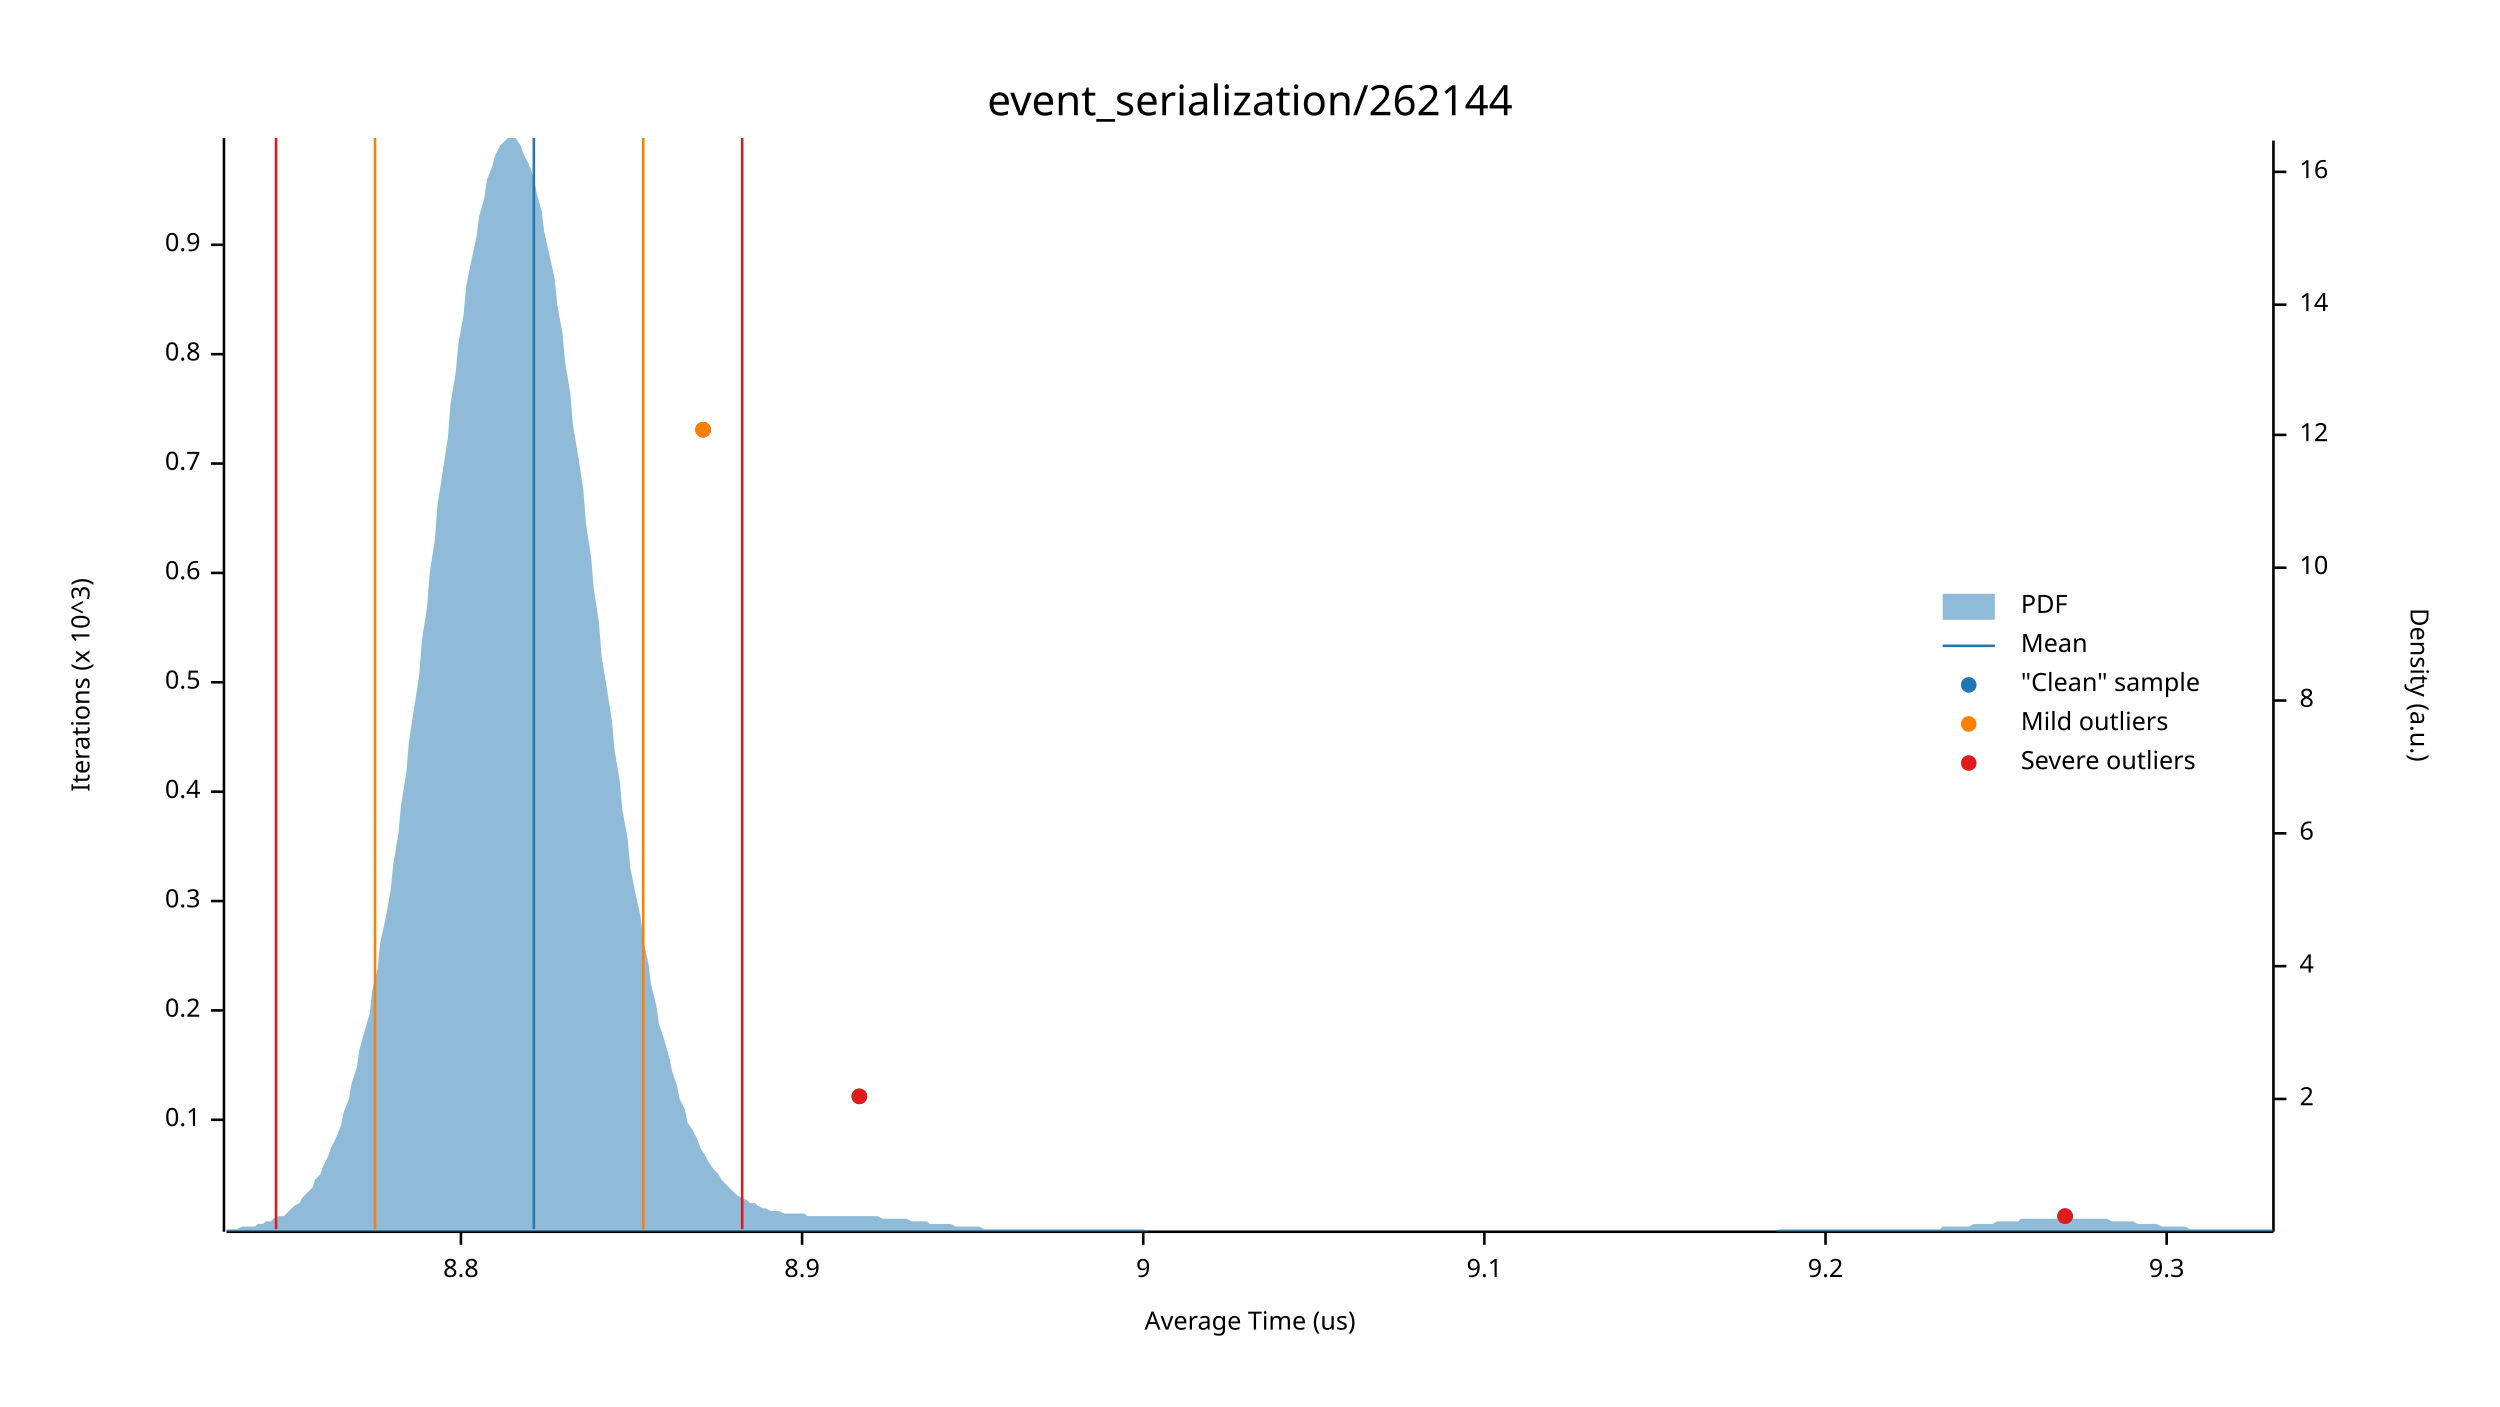
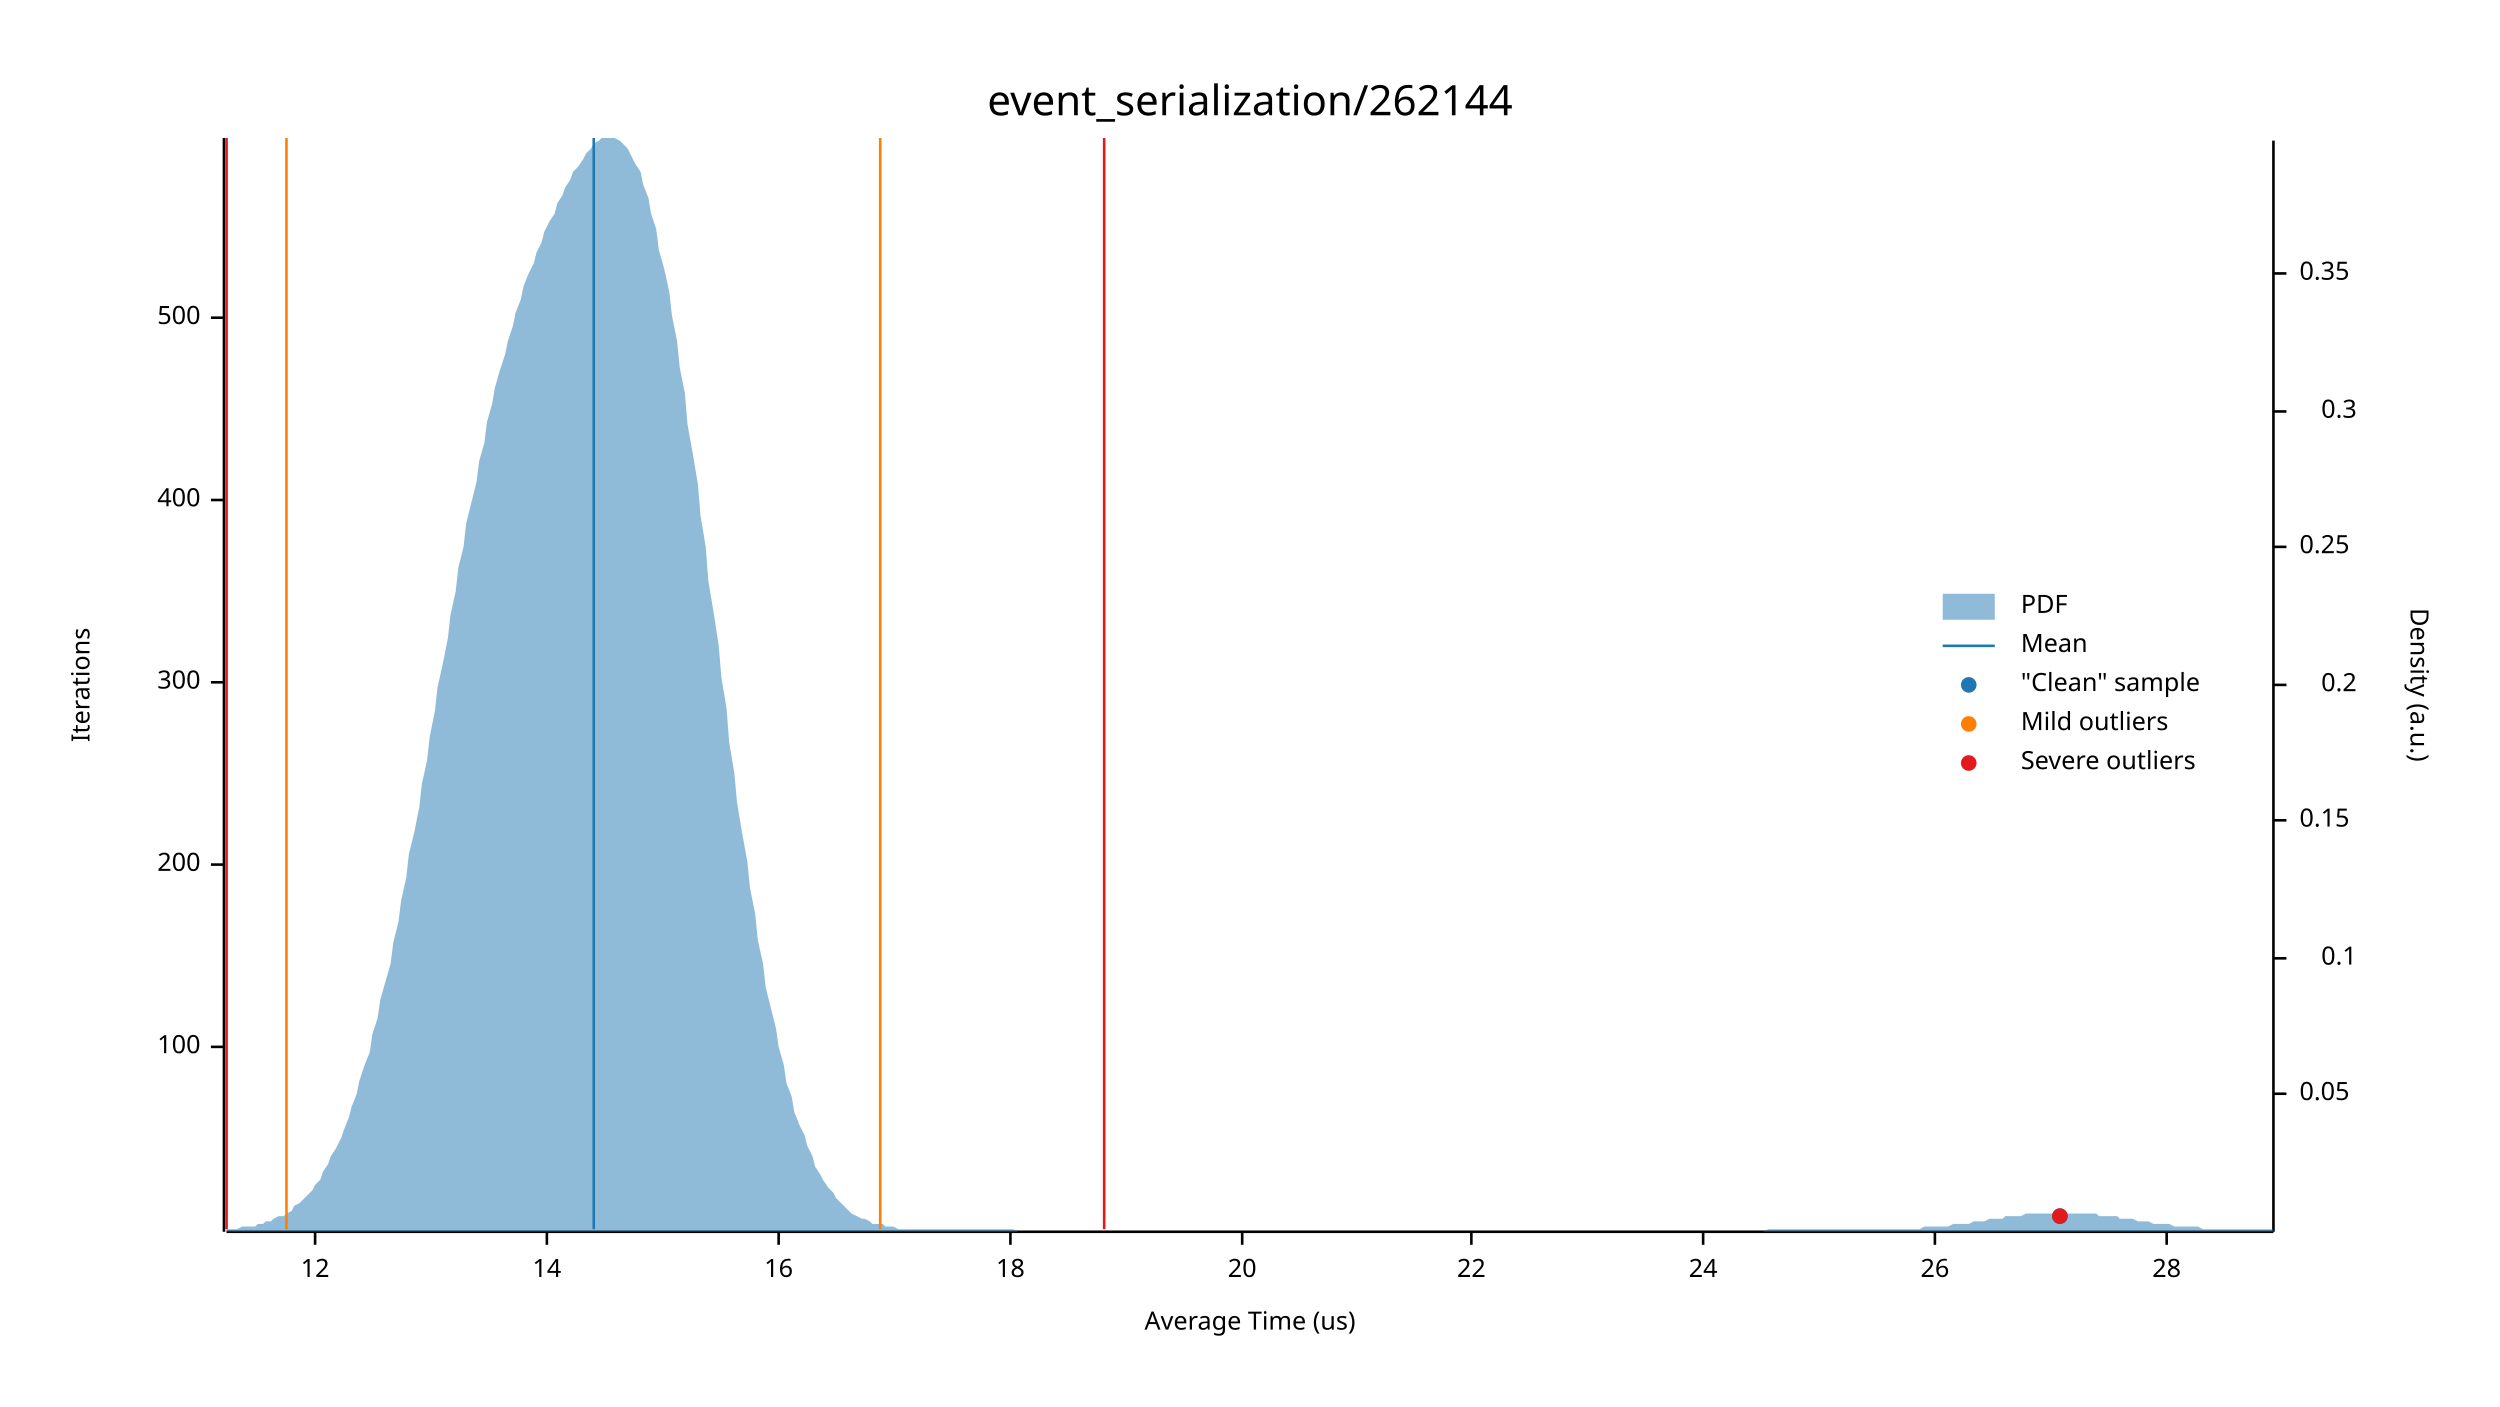
<svg xmlns="http://www.w3.org/2000/svg" width="960" height="540" viewBox="0 0 960 540">
  <text x="480" y="32" dy="0.76em" text-anchor="middle" font-family="sans-serif" font-size="16.129" opacity="1" fill="#000000">
event_serialization/262144
</text>
  <text x="27" y="263" dy="0.76em" text-anchor="middle" font-family="sans-serif" font-size="9.677" opacity="1" fill="#000000" transform="rotate(270, 27, 263)">
- Iterations (x 10^3)
+ Iterations
</text>
  <text x="480" y="513" dy="-0.5ex" text-anchor="middle" font-family="sans-serif" font-size="9.677" opacity="1" fill="#000000">
Average Time (us)
</text>
  <polyline fill="none" opacity="1" stroke="#000000" stroke-width="1" points="86,53 86,473 " />
-   <text x="77" y="430" dy="0.5ex" text-anchor="end" font-family="sans-serif" font-size="9.677" opacity="1" fill="#000000">
- 0.1
+   <text x="77" y="402" dy="0.5ex" text-anchor="end" font-family="sans-serif" font-size="9.677" opacity="1" fill="#000000">
+ 100
</text>
-   <polyline fill="none" opacity="1" stroke="#000000" stroke-width="1" points="81,430 86,430 " />
-   <text x="77" y="388" dy="0.5ex" text-anchor="end" font-family="sans-serif" font-size="9.677" opacity="1" fill="#000000">
- 0.2
+   <polyline fill="none" opacity="1" stroke="#000000" stroke-width="1" points="81,402 86,402 " />
+   <text x="77" y="332" dy="0.5ex" text-anchor="end" font-family="sans-serif" font-size="9.677" opacity="1" fill="#000000">
+ 200
</text>
-   <polyline fill="none" opacity="1" stroke="#000000" stroke-width="1" points="81,388 86,388 " />
-   <text x="77" y="346" dy="0.5ex" text-anchor="end" font-family="sans-serif" font-size="9.677" opacity="1" fill="#000000">
- 0.3
- </text>
-   <polyline fill="none" opacity="1" stroke="#000000" stroke-width="1" points="81,346 86,346 " />
-   <text x="77" y="304" dy="0.5ex" text-anchor="end" font-family="sans-serif" font-size="9.677" opacity="1" fill="#000000">
- 0.4
- </text>
-   <polyline fill="none" opacity="1" stroke="#000000" stroke-width="1" points="81,304 86,304 " />
+   <polyline fill="none" opacity="1" stroke="#000000" stroke-width="1" points="81,332 86,332 " />
  <text x="77" y="262" dy="0.5ex" text-anchor="end" font-family="sans-serif" font-size="9.677" opacity="1" fill="#000000">
- 0.5
+ 300
</text>
  <polyline fill="none" opacity="1" stroke="#000000" stroke-width="1" points="81,262 86,262 " />
-   <text x="77" y="220" dy="0.5ex" text-anchor="end" font-family="sans-serif" font-size="9.677" opacity="1" fill="#000000">
- 0.6
+   <text x="77" y="192" dy="0.5ex" text-anchor="end" font-family="sans-serif" font-size="9.677" opacity="1" fill="#000000">
+ 400
</text>
-   <polyline fill="none" opacity="1" stroke="#000000" stroke-width="1" points="81,220 86,220 " />
-   <text x="77" y="178" dy="0.5ex" text-anchor="end" font-family="sans-serif" font-size="9.677" opacity="1" fill="#000000">
- 0.7
+   <polyline fill="none" opacity="1" stroke="#000000" stroke-width="1" points="81,192 86,192 " />
+   <text x="77" y="122" dy="0.5ex" text-anchor="end" font-family="sans-serif" font-size="9.677" opacity="1" fill="#000000">
+ 500
</text>
-   <polyline fill="none" opacity="1" stroke="#000000" stroke-width="1" points="81,178 86,178 " />
-   <text x="77" y="136" dy="0.5ex" text-anchor="end" font-family="sans-serif" font-size="9.677" opacity="1" fill="#000000">
- 0.8
+   <polyline fill="none" opacity="1" stroke="#000000" stroke-width="1" points="81,122 86,122 " />
+   <polyline fill="none" opacity="1" stroke="#000000" stroke-width="1" points="87,473 873,473 " />
+   <text x="121" y="483" dy="0.76em" text-anchor="middle" font-family="sans-serif" font-size="9.677" opacity="1" fill="#000000">
+ 12
</text>
-   <polyline fill="none" opacity="1" stroke="#000000" stroke-width="1" points="81,136 86,136 " />
-   <text x="77" y="94" dy="0.5ex" text-anchor="end" font-family="sans-serif" font-size="9.677" opacity="1" fill="#000000">
- 0.9
+   <polyline fill="none" opacity="1" stroke="#000000" stroke-width="1" points="121,473 121,478 " />
+   <text x="210" y="483" dy="0.76em" text-anchor="middle" font-family="sans-serif" font-size="9.677" opacity="1" fill="#000000">
+ 14
</text>
-   <polyline fill="none" opacity="1" stroke="#000000" stroke-width="1" points="81,94 86,94 " />
-   <polyline fill="none" opacity="1" stroke="#000000" stroke-width="1" points="87,473 873,473 " />
-   <text x="177" y="483" dy="0.76em" text-anchor="middle" font-family="sans-serif" font-size="9.677" opacity="1" fill="#000000">
- 8.8
+   <polyline fill="none" opacity="1" stroke="#000000" stroke-width="1" points="210,473 210,478 " />
+   <text x="299" y="483" dy="0.76em" text-anchor="middle" font-family="sans-serif" font-size="9.677" opacity="1" fill="#000000">
+ 16
</text>
-   <polyline fill="none" opacity="1" stroke="#000000" stroke-width="1" points="177,473 177,478 " />
-   <text x="308" y="483" dy="0.76em" text-anchor="middle" font-family="sans-serif" font-size="9.677" opacity="1" fill="#000000">
- 8.9
+   <polyline fill="none" opacity="1" stroke="#000000" stroke-width="1" points="299,473 299,478 " />
+   <text x="388" y="483" dy="0.76em" text-anchor="middle" font-family="sans-serif" font-size="9.677" opacity="1" fill="#000000">
+ 18
</text>
-   <polyline fill="none" opacity="1" stroke="#000000" stroke-width="1" points="308,473 308,478 " />
-   <text x="439" y="483" dy="0.76em" text-anchor="middle" font-family="sans-serif" font-size="9.677" opacity="1" fill="#000000">
- 9
+   <polyline fill="none" opacity="1" stroke="#000000" stroke-width="1" points="388,473 388,478 " />
+   <text x="477" y="483" dy="0.76em" text-anchor="middle" font-family="sans-serif" font-size="9.677" opacity="1" fill="#000000">
+ 20
</text>
-   <polyline fill="none" opacity="1" stroke="#000000" stroke-width="1" points="439,473 439,478 " />
-   <text x="570" y="483" dy="0.76em" text-anchor="middle" font-family="sans-serif" font-size="9.677" opacity="1" fill="#000000">
- 9.1
+   <polyline fill="none" opacity="1" stroke="#000000" stroke-width="1" points="477,473 477,478 " />
+   <text x="565" y="483" dy="0.76em" text-anchor="middle" font-family="sans-serif" font-size="9.677" opacity="1" fill="#000000">
+ 22
</text>
-   <polyline fill="none" opacity="1" stroke="#000000" stroke-width="1" points="570,473 570,478 " />
-   <text x="701" y="483" dy="0.76em" text-anchor="middle" font-family="sans-serif" font-size="9.677" opacity="1" fill="#000000">
- 9.2
+   <polyline fill="none" opacity="1" stroke="#000000" stroke-width="1" points="565,473 565,478 " />
+   <text x="654" y="483" dy="0.76em" text-anchor="middle" font-family="sans-serif" font-size="9.677" opacity="1" fill="#000000">
+ 24
</text>
-   <polyline fill="none" opacity="1" stroke="#000000" stroke-width="1" points="701,473 701,478 " />
+   <polyline fill="none" opacity="1" stroke="#000000" stroke-width="1" points="654,473 654,478 " />
+   <text x="743" y="483" dy="0.76em" text-anchor="middle" font-family="sans-serif" font-size="9.677" opacity="1" fill="#000000">
+ 26
+ </text>
+   <polyline fill="none" opacity="1" stroke="#000000" stroke-width="1" points="743,473 743,478 " />
  <text x="832" y="483" dy="0.76em" text-anchor="middle" font-family="sans-serif" font-size="9.677" opacity="1" fill="#000000">
- 9.3
+ 28
</text>
  <polyline fill="none" opacity="1" stroke="#000000" stroke-width="1" points="832,473 832,478 " />
  <text x="933" y="263" dy="0.76em" text-anchor="middle" font-family="sans-serif" font-size="9.677" opacity="1" fill="#000000" transform="rotate(90, 933, 263)">
Density (a.u.)
</text>
  <polyline fill="none" opacity="1" stroke="#000000" stroke-width="1" points="873,54 873,473 " />
-   <text x="883" y="422" dy="0.5ex" text-anchor="start" font-family="sans-serif" font-size="9.677" opacity="1" fill="#000000">
- 2
+   <text x="883" y="420" dy="0.5ex" text-anchor="start" font-family="sans-serif" font-size="9.677" opacity="1" fill="#000000">
+ 0.05
</text>
-   <polyline fill="none" opacity="1" stroke="#000000" stroke-width="1" points="873,422 878,422 " />
-   <text x="883" y="371" dy="0.5ex" text-anchor="start" font-family="sans-serif" font-size="9.677" opacity="1" fill="#000000">
- 4
+   <polyline fill="none" opacity="1" stroke="#000000" stroke-width="1" points="873,420 878,420 " />
+   <text x="905" y="368" dy="0.5ex" text-anchor="end" font-family="sans-serif" font-size="9.677" opacity="1" fill="#000000">
+ 0.1
</text>
-   <polyline fill="none" opacity="1" stroke="#000000" stroke-width="1" points="873,371 878,371 " />
-   <text x="883" y="320" dy="0.5ex" text-anchor="start" font-family="sans-serif" font-size="9.677" opacity="1" fill="#000000">
- 6
+   <polyline fill="none" opacity="1" stroke="#000000" stroke-width="1" points="873,368 878,368 " />
+   <text x="883" y="315" dy="0.5ex" text-anchor="start" font-family="sans-serif" font-size="9.677" opacity="1" fill="#000000">
+ 0.15
</text>
-   <polyline fill="none" opacity="1" stroke="#000000" stroke-width="1" points="873,320 878,320 " />
-   <text x="883" y="269" dy="0.5ex" text-anchor="start" font-family="sans-serif" font-size="9.677" opacity="1" fill="#000000">
- 8
+   <polyline fill="none" opacity="1" stroke="#000000" stroke-width="1" points="873,315 878,315 " />
+   <text x="905" y="263" dy="0.5ex" text-anchor="end" font-family="sans-serif" font-size="9.677" opacity="1" fill="#000000">
+ 0.2
</text>
-   <polyline fill="none" opacity="1" stroke="#000000" stroke-width="1" points="873,269 878,269 " />
-   <text x="883" y="218" dy="0.5ex" text-anchor="start" font-family="sans-serif" font-size="9.677" opacity="1" fill="#000000">
- 10
+   <polyline fill="none" opacity="1" stroke="#000000" stroke-width="1" points="873,263 878,263 " />
+   <text x="883" y="210" dy="0.5ex" text-anchor="start" font-family="sans-serif" font-size="9.677" opacity="1" fill="#000000">
+ 0.25
</text>
-   <polyline fill="none" opacity="1" stroke="#000000" stroke-width="1" points="873,218 878,218 " />
-   <text x="883" y="167" dy="0.5ex" text-anchor="start" font-family="sans-serif" font-size="9.677" opacity="1" fill="#000000">
- 12
+   <polyline fill="none" opacity="1" stroke="#000000" stroke-width="1" points="873,210 878,210 " />
+   <text x="905" y="158" dy="0.5ex" text-anchor="end" font-family="sans-serif" font-size="9.677" opacity="1" fill="#000000">
+ 0.3
</text>
-   <polyline fill="none" opacity="1" stroke="#000000" stroke-width="1" points="873,167 878,167 " />
-   <text x="883" y="117" dy="0.5ex" text-anchor="start" font-family="sans-serif" font-size="9.677" opacity="1" fill="#000000">
- 14
+   <polyline fill="none" opacity="1" stroke="#000000" stroke-width="1" points="873,158 878,158 " />
+   <text x="883" y="105" dy="0.5ex" text-anchor="start" font-family="sans-serif" font-size="9.677" opacity="1" fill="#000000">
+ 0.35
</text>
-   <polyline fill="none" opacity="1" stroke="#000000" stroke-width="1" points="873,117 878,117 " />
-   <text x="883" y="66" dy="0.5ex" text-anchor="start" font-family="sans-serif" font-size="9.677" opacity="1" fill="#000000">
- 16
- </text>
-   <polyline fill="none" opacity="1" stroke="#000000" stroke-width="1" points="873,66 878,66 " />
-   <polygon opacity="0.5" fill="#1F78B4" points="87,472 88,472 90,472 91,472 93,471 94,471 96,471 98,471 99,470 101,470 102,469 104,469 105,468 107,467 109,467 110,466 112,464 113,463 115,462 116,460 118,458 120,456 121,453 123,451 124,448 126,444 127,441 129,437 131,432 132,427 134,422 135,416 137,410 138,403 140,396 142,389 143,380 145,372 146,362 148,353 150,342 151,332 153,320 154,309 156,297 157,285 159,272 161,259 162,246 164,233 165,220 167,207 168,194 170,181 172,168 173,155 175,143 176,132 178,121 179,110 181,100 183,91 184,83 186,76 187,69 189,64 190,60 192,56 194,54 195,53 197,53 198,53 200,56 201,59 203,63 205,68 206,74 208,81 209,89 211,98 213,107 214,117 216,128 217,139 219,151 220,163 222,175 224,188 225,201 227,214 228,226 230,239 231,252 233,264 235,277 236,288 238,300 239,311 241,322 242,333 244,343 246,352 247,361 249,370 250,378 252,386 253,393 255,399 257,406 258,411 260,417 261,422 263,426 264,431 266,434 268,438 269,441 271,444 272,446 274,449 276,451 277,453 279,455 280,456 282,458 283,459 285,460 287,461 288,462 290,462 291,463 293,464 294,464 296,465 298,465 299,465 301,466 302,466 304,466 305,466 307,466 309,466 310,467 312,467 313,467 315,467 316,467 318,467 320,467 321,467 323,467 324,467 326,467 327,467 329,467 331,467 332,467 334,467 335,467 337,467 339,468 340,468 342,468 343,468 345,468 346,468 348,468 350,469 351,469 353,469 354,469 356,469 357,470 359,470 361,470 362,470 364,470 365,470 367,471 368,471 370,471 372,471 373,471 375,471 376,471 378,472 379,472 381,472 383,472 384,472 386,472 387,472 389,472 391,472 392,472 394,472 395,472 397,472 398,472 400,472 402,472 403,472 405,472 406,472 408,472 409,472 411,472 413,472 414,472 416,472 417,472 419,472 420,472 422,472 424,472 425,472 427,472 428,472 430,472 431,472 433,472 435,472 436,472 438,472 439,472 441,473 442,473 444,473 446,473 447,473 449,473 450,473 452,473 454,473 455,473 457,473 458,473 460,473 461,473 463,473 465,473 466,473 468,473 469,473 471,473 472,473 474,473 476,473 477,473 479,473 480,473 482,473 483,473 485,473 487,473 488,473 490,473 491,473 493,473 494,473 496,473 498,473 499,473 501,473 502,473 504,473 505,473 507,473 509,473 510,473 512,473 513,473 515,473 517,473 518,473 520,473 521,473 523,473 524,473 526,473 528,473 529,473 531,473 532,473 534,473 535,473 537,473 539,473 540,473 542,473 543,473 545,473 546,473 548,473 550,473 551,473 553,473 554,473 556,473 557,473 559,473 561,473 562,473 564,473 565,473 567,473 568,473 570,473 572,473 573,473 575,473 576,473 578,473 580,473 581,473 583,473 584,473 586,473 587,473 589,473 591,473 592,473 594,473 595,473 597,473 598,473 600,473 602,473 603,473 605,473 606,473 608,473 609,473 611,473 613,473 614,473 616,473 617,473 619,473 620,473 622,473 624,473 625,473 627,473 628,473 630,473 632,473 633,473 635,473 636,473 638,473 639,473 641,473 643,473 644,473 646,473 647,473 649,473 650,473 652,473 654,473 655,473 657,473 658,473 660,473 661,473 663,473 665,473 666,473 668,473 669,473 671,473 672,473 674,473 676,473 677,473 679,473 680,473 682,473 683,472 685,472 687,472 688,472 690,472 691,472 693,472 695,472 696,472 698,472 699,472 701,472 702,472 704,472 706,472 707,472 709,472 710,472 712,472 713,472 715,472 717,472 718,472 720,472 721,472 723,472 724,472 726,472 728,472 729,472 731,472 732,472 734,472 735,472 737,472 739,472 740,472 742,472 743,472 745,472 746,471 748,471 750,471 751,471 753,471 754,471 756,471 758,470 759,470 761,470 762,470 764,470 765,470 767,469 769,469 770,469 772,469 773,469 775,469 776,468 778,468 780,468 781,468 783,468 784,468 786,468 787,468 789,468 791,468 792,468 794,468 795,468 797,468 798,468 800,468 802,468 803,468 805,468 806,468 808,468 809,468 811,469 813,469 814,469 816,469 817,469 819,469 821,470 822,470 824,470 825,470 827,470 828,470 830,471 832,471 833,471 835,471 836,471 838,471 839,471 841,472 843,472 844,472 846,472 847,472 849,472 850,472 852,472 854,472 855,472 857,472 858,472 860,472 861,472 863,472 865,472 866,472 868,472 869,472 871,472 873,472 873,473 87,473 " />
-   <polyline fill="none" opacity="1" stroke="#1F78B4" stroke-width="1" points="205,472 205,53 " />
-   <polyline fill="none" opacity="1" stroke="#FF7F00" stroke-width="1" points="144,472 144,53 " />
-   <polyline fill="none" opacity="1" stroke="#FF7F00" stroke-width="1" points="247,472 247,53 " />
-   <polyline fill="none" opacity="1" stroke="#E31A1C" stroke-width="1" points="106,472 106,53 " />
-   <polyline fill="none" opacity="1" stroke="#E31A1C" stroke-width="1" points="285,472 285,53 " />
-   <circle cx="793" cy="467" r="3" opacity="1" fill="#1F78B4" stroke="none" stroke-width="1" />
-   <circle cx="330" cy="421" r="3" opacity="1" fill="#1F78B4" stroke="none" stroke-width="1" />
-   <circle cx="270" cy="165" r="3" opacity="1" fill="#1F78B4" stroke="none" stroke-width="1" />
-   <circle cx="270" cy="165" r="3" opacity="1" fill="#FF7F00" stroke="none" stroke-width="1" />
-   <circle cx="793" cy="467" r="3" opacity="1" fill="#E31A1C" stroke="none" stroke-width="1" />
-   <circle cx="330" cy="421" r="3" opacity="1" fill="#E31A1C" stroke="none" stroke-width="1" />
+   <polyline fill="none" opacity="1" stroke="#000000" stroke-width="1" points="873,105 878,105 " />
+   <polygon opacity="0.5" fill="#1F78B4" points="87,472 88,472 90,472 91,472 93,471 94,471 96,471 98,471 99,470 101,470 102,469 104,469 105,468 107,467 109,467 110,466 112,465 113,463 115,462 116,461 118,459 120,457 121,455 123,453 124,450 126,447 127,444 129,441 131,437 132,434 134,429 135,425 137,420 138,415 140,409 142,404 143,397 145,391 146,384 148,377 150,370 151,362 153,354 154,346 156,337 157,328 159,320 161,310 162,301 164,292 165,283 167,273 168,264 170,255 172,245 173,236 175,227 176,218 178,210 179,201 181,193 183,185 184,177 186,170 187,162 189,155 190,149 192,142 194,136 195,131 197,125 198,120 200,115 201,110 203,105 205,101 206,97 208,93 209,89 211,85 213,82 214,78 216,75 217,72 219,69 220,66 222,64 224,61 225,59 227,57 228,55 230,54 231,53 233,53 235,53 236,53 238,54 239,55 241,57 242,59 244,63 246,66 247,71 249,76 250,82 252,88 253,96 255,103 257,112 258,121 260,131 261,141 263,151 264,163 266,174 268,186 269,198 271,210 272,223 274,235 276,248 277,260 279,272 280,285 282,297 283,308 285,320 287,331 288,341 290,351 291,361 293,370 294,379 296,387 298,395 299,402 301,409 302,416 304,421 305,427 307,432 309,436 310,440 312,444 313,448 315,451 316,453 318,456 320,458 321,460 323,462 324,463 326,465 327,466 329,467 331,468 332,468 334,469 335,470 337,470 339,470 340,471 342,471 343,471 345,472 346,472 348,472 350,472 351,472 353,472 354,472 356,472 357,472 359,472 361,472 362,472 364,472 365,472 367,472 368,472 370,472 372,472 373,472 375,472 376,472 378,472 379,472 381,472 383,472 384,472 386,472 387,472 389,472 391,473 392,473 394,473 395,473 397,473 398,473 400,473 402,473 403,473 405,473 406,473 408,473 409,473 411,473 413,473 414,473 416,473 417,473 419,473 420,473 422,473 424,473 425,473 427,473 428,473 430,473 431,473 433,473 435,473 436,473 438,473 439,473 441,473 442,473 444,473 446,473 447,473 449,473 450,473 452,473 454,473 455,473 457,473 458,473 460,473 461,473 463,473 465,473 466,473 468,473 469,473 471,473 472,473 474,473 476,473 477,473 479,473 480,473 482,473 483,473 485,473 487,473 488,473 490,473 491,473 493,473 494,473 496,473 498,473 499,473 501,473 502,473 504,473 505,473 507,473 509,473 510,473 512,473 513,473 515,473 517,473 518,473 520,473 521,473 523,473 524,473 526,473 528,473 529,473 531,473 532,473 534,473 535,473 537,473 539,473 540,473 542,473 543,473 545,473 546,473 548,473 550,473 551,473 553,473 554,473 556,473 557,473 559,473 561,473 562,473 564,473 565,473 567,473 568,473 570,473 572,473 573,473 575,473 576,473 578,473 580,473 581,473 583,473 584,473 586,473 587,473 589,473 591,473 592,473 594,473 595,473 597,473 598,473 600,473 602,473 603,473 605,473 606,473 608,473 609,473 611,473 613,473 614,473 616,473 617,473 619,473 620,473 622,473 624,473 625,473 627,473 628,473 630,473 632,473 633,473 635,473 636,473 638,473 639,473 641,473 643,473 644,473 646,473 647,473 649,473 650,473 652,473 654,473 655,473 657,473 658,473 660,473 661,473 663,473 665,473 666,473 668,473 669,473 671,473 672,473 674,473 676,473 677,473 679,472 680,472 682,472 683,472 685,472 687,472 688,472 690,472 691,472 693,472 695,472 696,472 698,472 699,472 701,472 702,472 704,472 706,472 707,472 709,472 710,472 712,472 713,472 715,472 717,472 718,472 720,472 721,472 723,472 724,472 726,472 728,472 729,472 731,472 732,472 734,472 735,472 737,472 739,471 740,471 742,471 743,471 745,471 746,471 748,471 750,470 751,470 753,470 754,470 756,470 758,469 759,469 761,469 762,469 764,468 765,468 767,468 769,468 770,467 772,467 773,467 775,467 776,467 778,466 780,466 781,466 783,466 784,466 786,466 787,466 789,466 791,466 792,466 794,466 795,466 797,466 798,466 800,466 802,466 803,466 805,466 806,467 808,467 809,467 811,467 813,467 814,468 816,468 817,468 819,468 821,469 822,469 824,469 825,469 827,470 828,470 830,470 832,470 833,470 835,471 836,471 838,471 839,471 841,471 843,471 844,471 846,472 847,472 849,472 850,472 852,472 854,472 855,472 857,472 858,472 860,472 861,472 863,472 865,472 866,472 868,472 869,472 871,472 873,472 873,473 87,473 " />
+   <polyline fill="none" opacity="1" stroke="#1F78B4" stroke-width="1" points="228,472 228,53 " />
+   <polyline fill="none" opacity="1" stroke="#FF7F00" stroke-width="1" points="110,472 110,53 " />
+   <polyline fill="none" opacity="1" stroke="#FF7F00" stroke-width="1" points="338,472 338,53 " />
+   <polyline fill="none" opacity="1" stroke="#E31A1C" stroke-width="1" points="87,472 87,53 " />
+   <polyline fill="none" opacity="1" stroke="#E31A1C" stroke-width="1" points="424,472 424,53 " />
+   <circle cx="791" cy="467" r="3" opacity="1" fill="#1F78B4" stroke="none" stroke-width="1" />
+   <circle cx="791" cy="467" r="3" opacity="1" fill="#E31A1C" stroke="none" stroke-width="1" />
  <text x="776" y="228" dy="0.76em" text-anchor="start" font-family="sans-serif" font-size="9.677" opacity="1" fill="#000000">
PDF
</text>
  <text x="776" y="243" dy="0.76em" text-anchor="start" font-family="sans-serif" font-size="9.677" opacity="1" fill="#000000">
Mean
</text>
  <text x="776" y="258" dy="0.76em" text-anchor="start" font-family="sans-serif" font-size="9.677" opacity="1" fill="#000000">
"Clean" sample
</text>
  <text x="776" y="273" dy="0.76em" text-anchor="start" font-family="sans-serif" font-size="9.677" opacity="1" fill="#000000">
Mild outliers
</text>
  <text x="776" y="288" dy="0.76em" text-anchor="start" font-family="sans-serif" font-size="9.677" opacity="1" fill="#000000">
Severe outliers
</text>
  <rect x="746" y="228" width="20" height="10" opacity="0.5" fill="#1F78B4" stroke="none" />
  <polyline fill="none" opacity="1" stroke="#1F78B4" stroke-width="1" points="746,248 766,248 " />
  <circle cx="756" cy="263" r="3" opacity="1" fill="#1F78B4" stroke="none" stroke-width="1" />
  <circle cx="756" cy="278" r="3" opacity="1" fill="#FF7F00" stroke="none" stroke-width="1" />
  <circle cx="756" cy="293" r="3" opacity="1" fill="#E31A1C" stroke="none" stroke-width="1" />
</svg>
